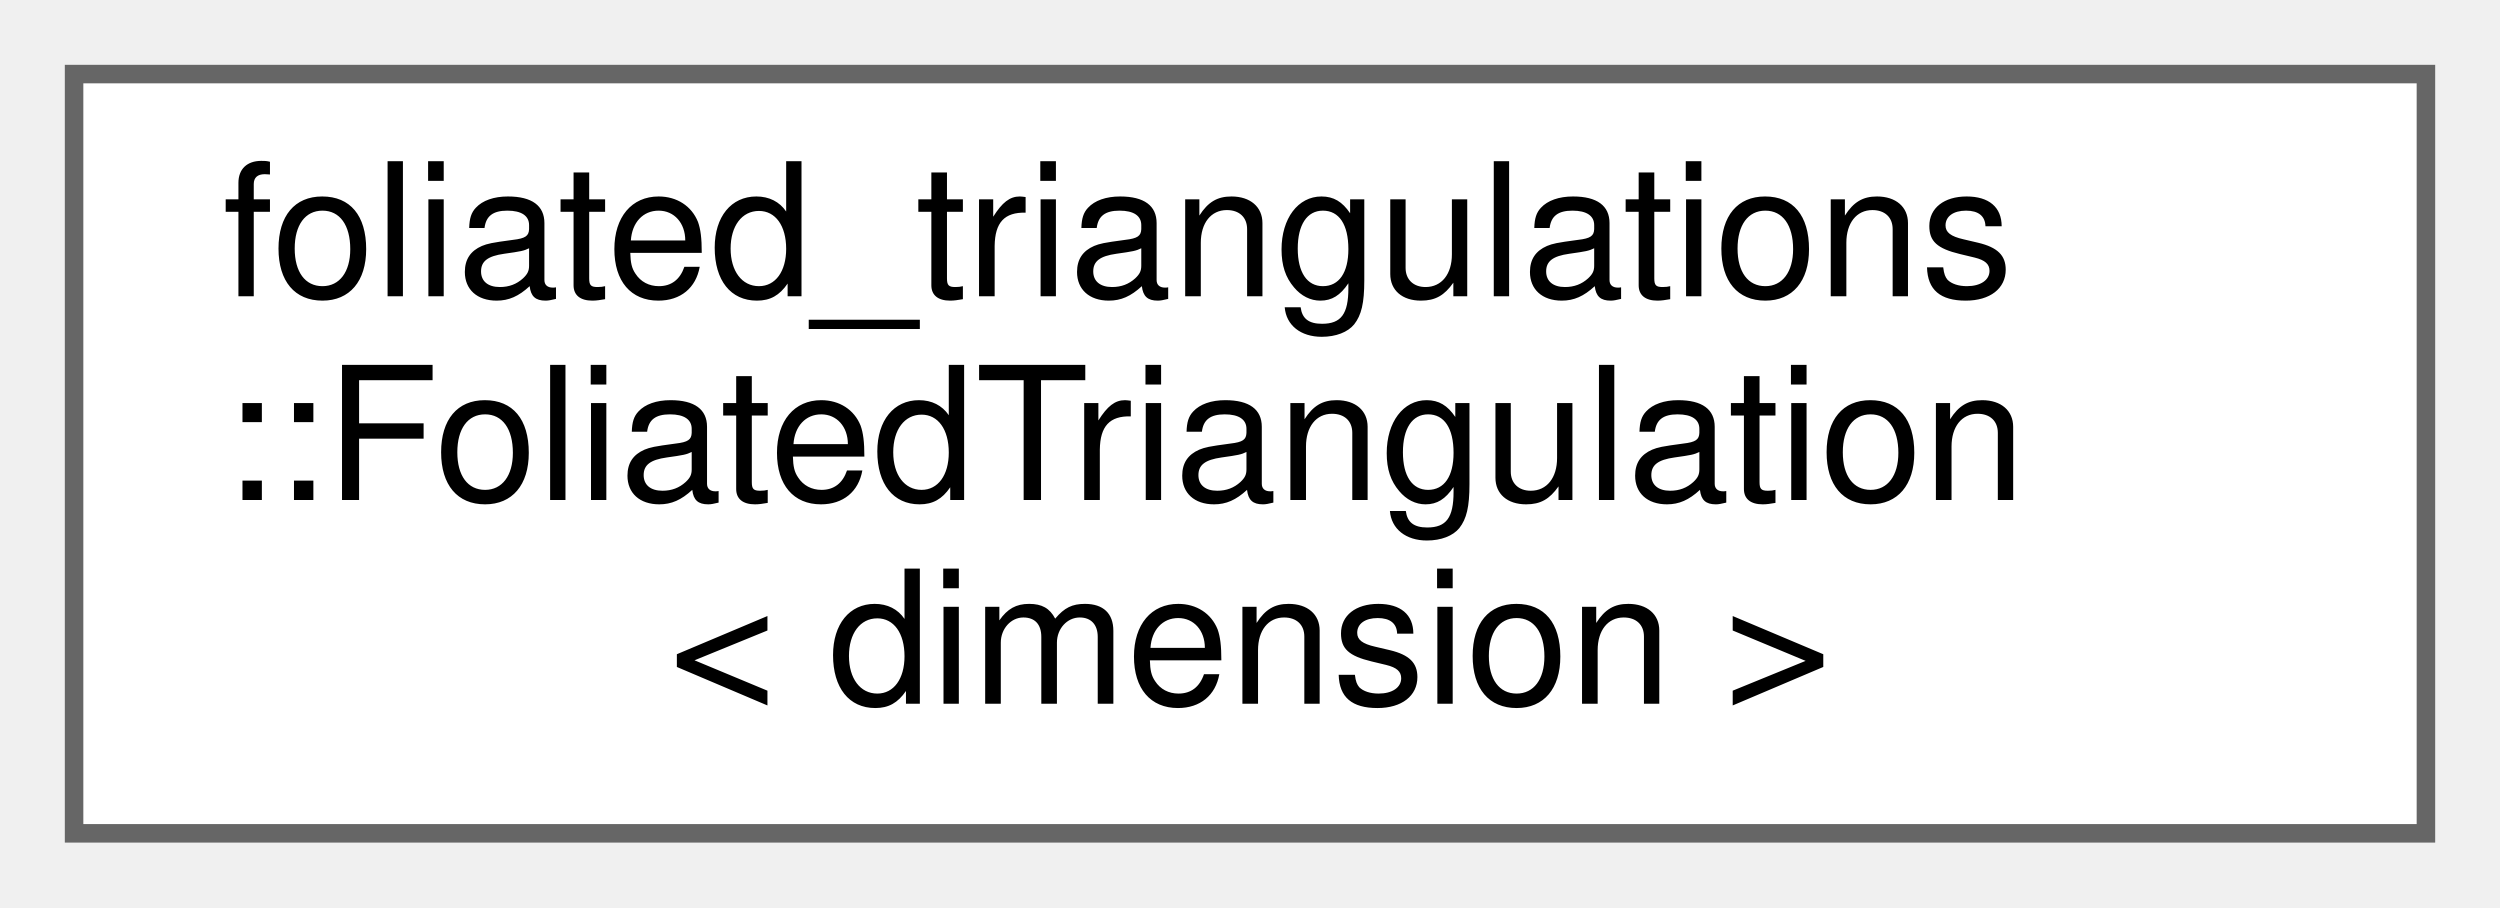
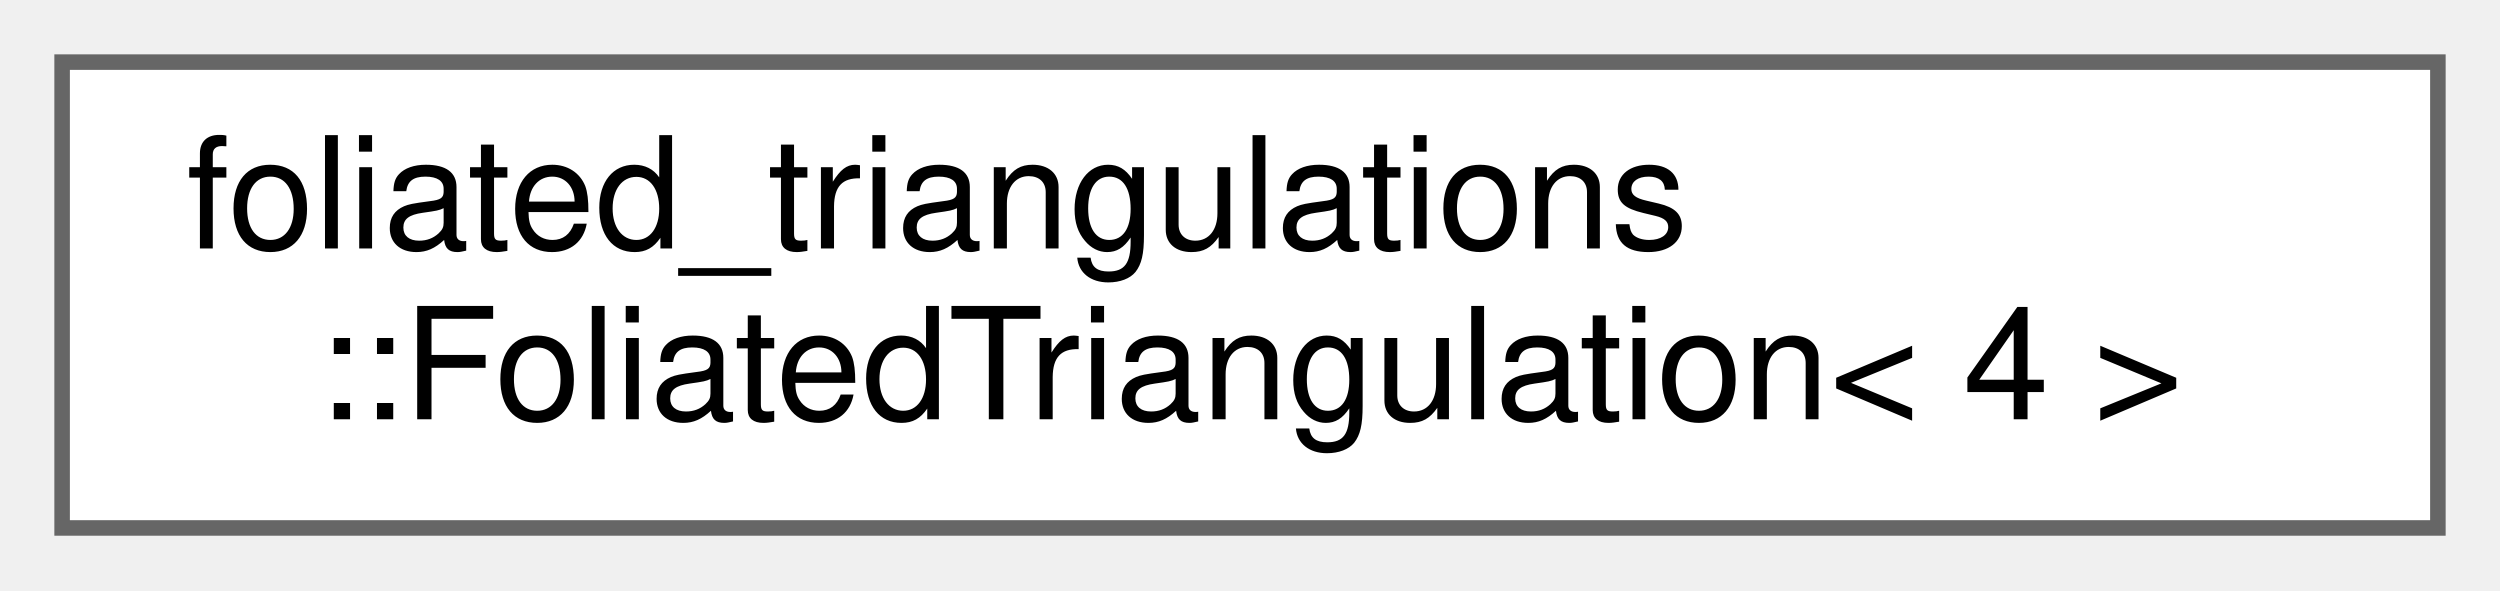
- <svg xmlns="http://www.w3.org/2000/svg" xmlns:xlink="http://www.w3.org/1999/xlink" width="135pt" height="49pt" viewBox="0.00 0.00 135.00 49.00">
-   <g id="graph0" class="graph" transform="scale(1 1) rotate(0) translate(4 45)">
+ <svg xmlns="http://www.w3.org/2000/svg" xmlns:xlink="http://www.w3.org/1999/xlink" width="161pt" height="38pt" viewBox="0.00 0.00 161.00 38.00">
+   <g id="graph0" class="graph" transform="scale(1 1) rotate(0) translate(4 34)">
    <g id="node1" class="node">
      <g id="a_node1">
-         <a xlink:href="classfoliated__triangulations_1_1_foliated_triangulation.html" target="_top" xlink:title=" ">
-           <polygon fill="white" stroke="#666666" points="127,-41 0,-41 0,0 127,0 127,-41" />
-           <text text-anchor="start" x="8" y="-29" font-family="Helvetica,sans-Serif" font-size="10.00">foliated_triangulations</text>
-           <text text-anchor="start" x="8" y="-18" font-family="Helvetica,sans-Serif" font-size="10.00">::FoliatedTriangulation</text>
-           <text text-anchor="middle" x="63.5" y="-7" font-family="Helvetica,sans-Serif" font-size="10.00">&lt; dimension &gt;</text>
+         <a xlink:href="classfoliated__triangulations_1_1_foliated_triangulation_3_014_01_4.html" target="_top" xlink:title="4D Triangulation">
+           <polygon fill="white" stroke="#666666" points="153,-30 0,-30 0,0 153,0 153,-30" />
+           <text text-anchor="start" x="8" y="-18" font-family="Helvetica,sans-Serif" font-size="10.00">foliated_triangulations</text>
+           <text text-anchor="middle" x="76.5" y="-7" font-family="Helvetica,sans-Serif" font-size="10.00">::FoliatedTriangulation&lt; 4 &gt;</text>
        </a>
      </g>
    </g>
  </g>
</svg>
